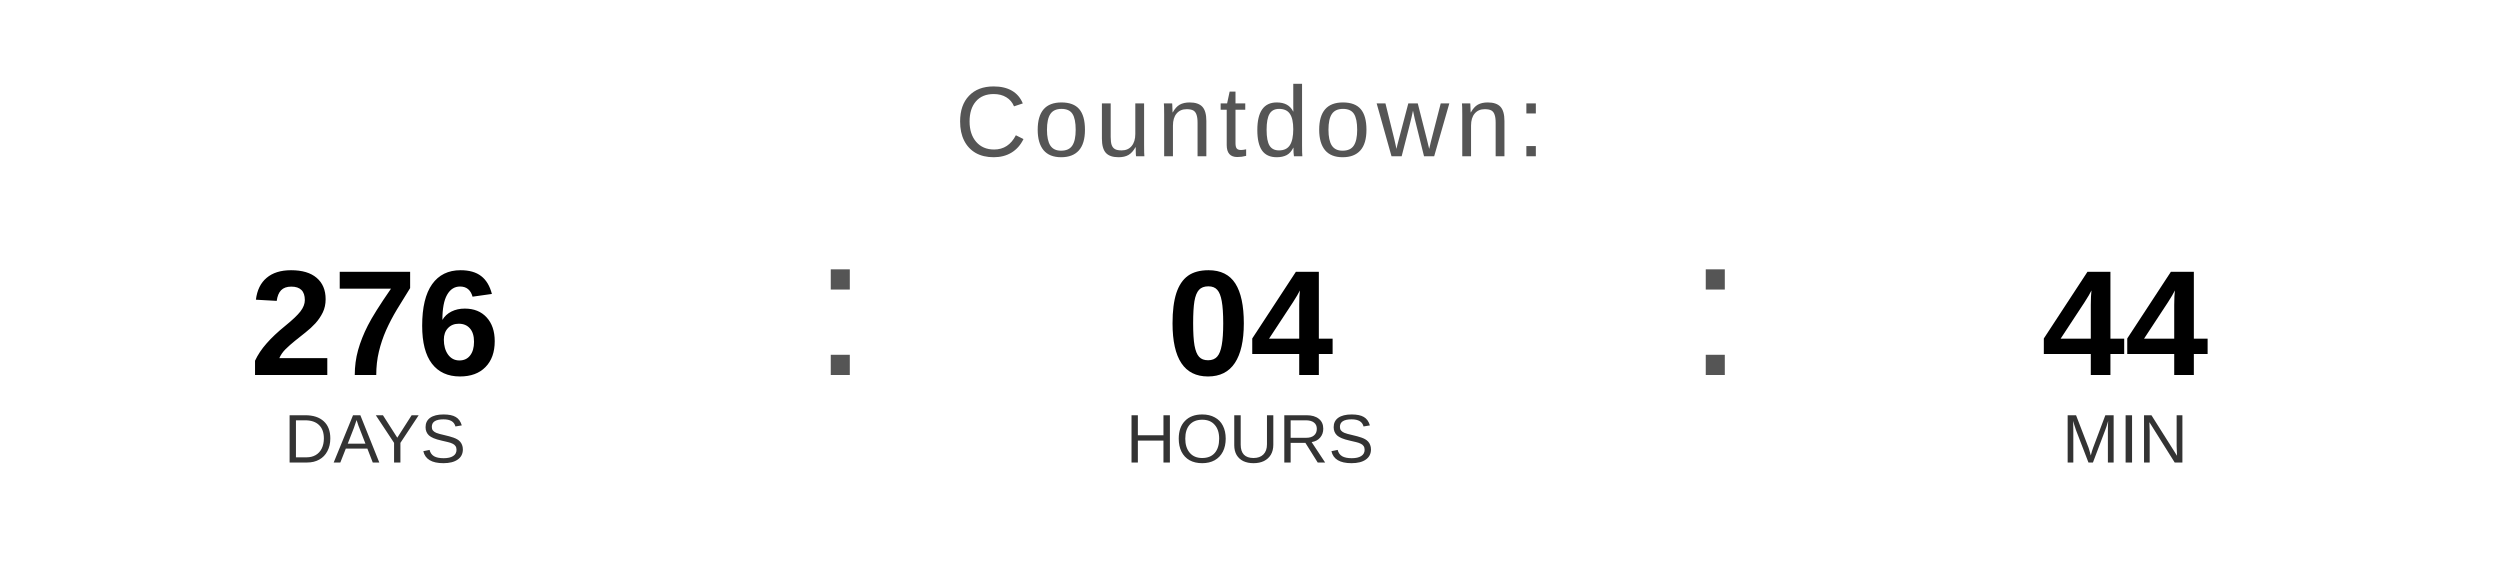
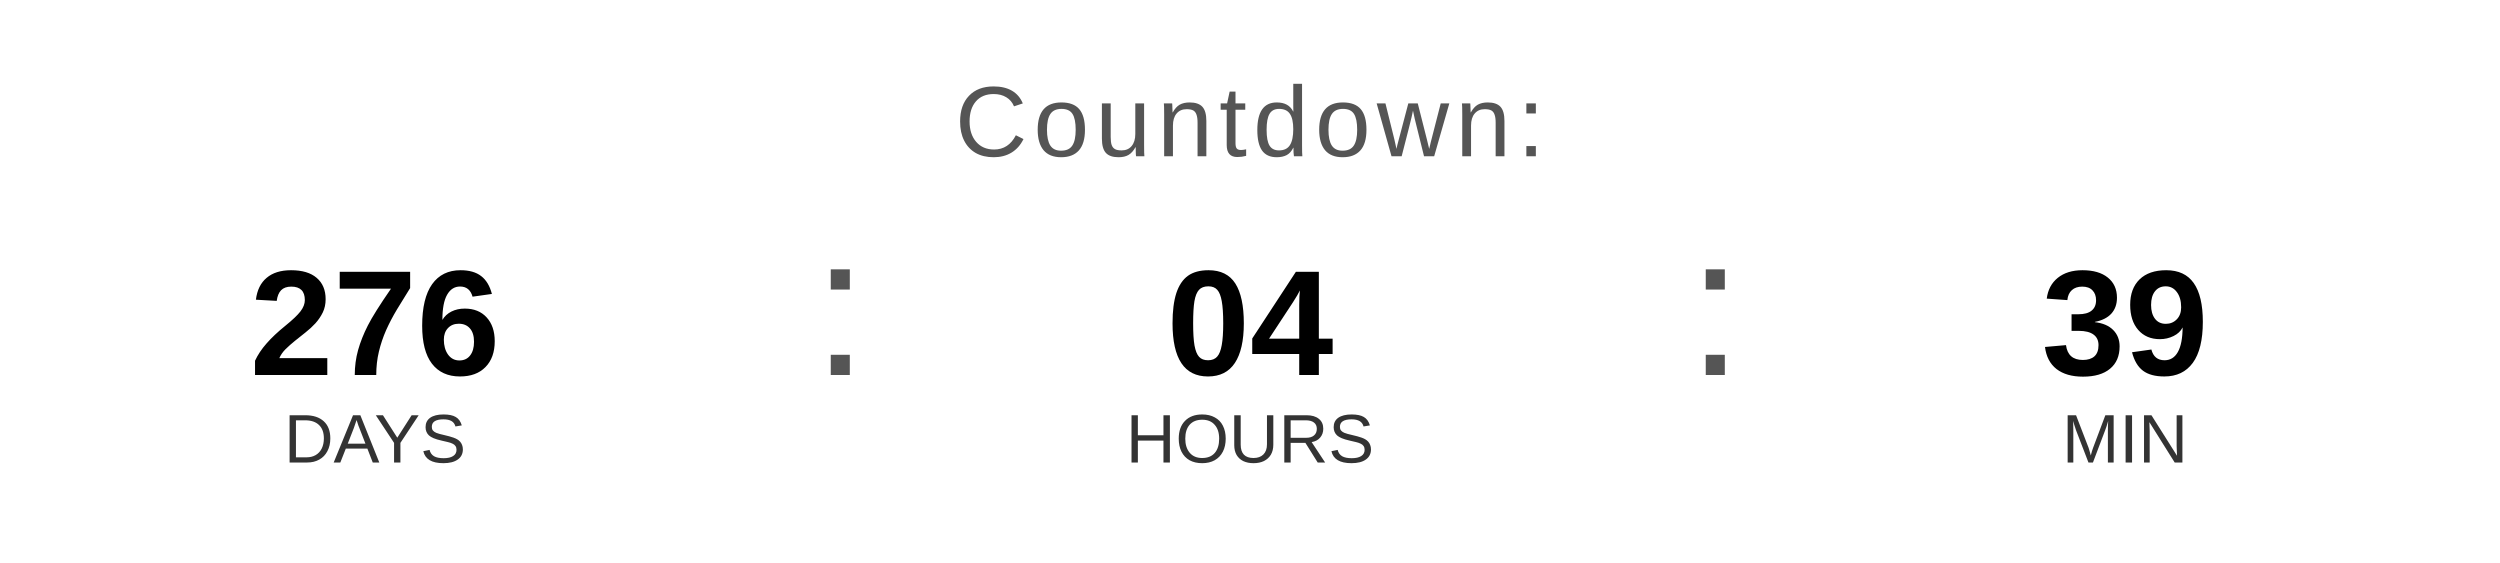
<svg xmlns="http://www.w3.org/2000/svg" width="400" height="90" viewBox="0 0 400 90">
  <text x="200" y="25" font-family="Arial, Helvetica, sans-serif" font-size="16" fill="#555555" text-anchor="middle" letter-spacing="1">
    Countdown:
  </text>
  <text x="60" y="60" font-family="Arial, Helvetica, sans-serif" font-size="24" font-weight="bold" fill="#000000" text-anchor="middle">276</text>
  <text x="60" y="74" font-family="Arial, Helvetica, sans-serif" font-size="11" fill="#333333" text-anchor="middle">DAYS</text>
  <text x="130" y="60" font-family="Arial, sans-serif" font-size="32" fill="#555555">:</text>
  <text x="200" y="60" font-family="Arial, Helvetica, sans-serif" font-size="24" font-weight="bold" fill="#000000" text-anchor="middle">04</text>
  <text x="200" y="74" font-family="Arial, Helvetica, sans-serif" font-size="11" fill="#333333" text-anchor="middle">HOURS</text>
  <text x="270" y="60" font-family="Arial, sans-serif" font-size="32" fill="#555555">:</text>
-   <text x="340" y="60" font-family="Arial, Helvetica, sans-serif" font-size="24" font-weight="bold" fill="#000000" text-anchor="middle">44</text>
+   <text x="340" y="60" font-family="Arial, Helvetica, sans-serif" font-size="24" font-weight="bold" fill="#000000" text-anchor="middle">39</text>
  <text x="340" y="74" font-family="Arial, Helvetica, sans-serif" font-size="11" fill="#333333" text-anchor="middle">MIN</text>
</svg>
